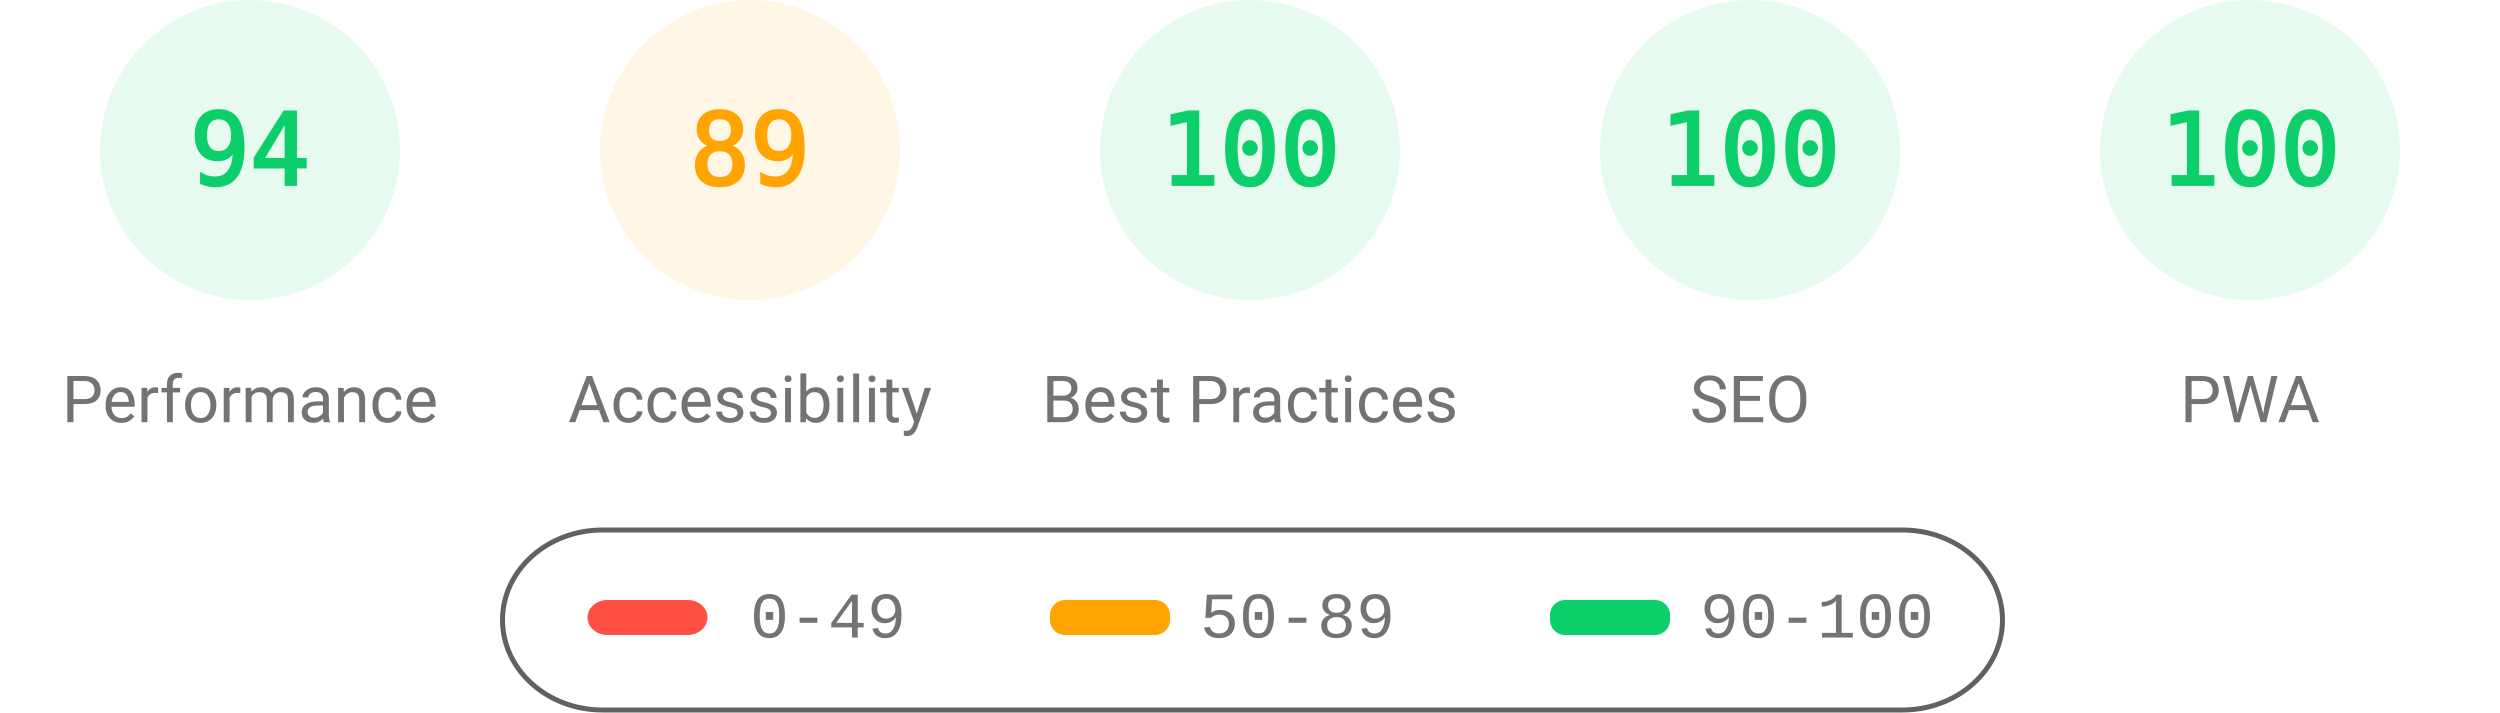
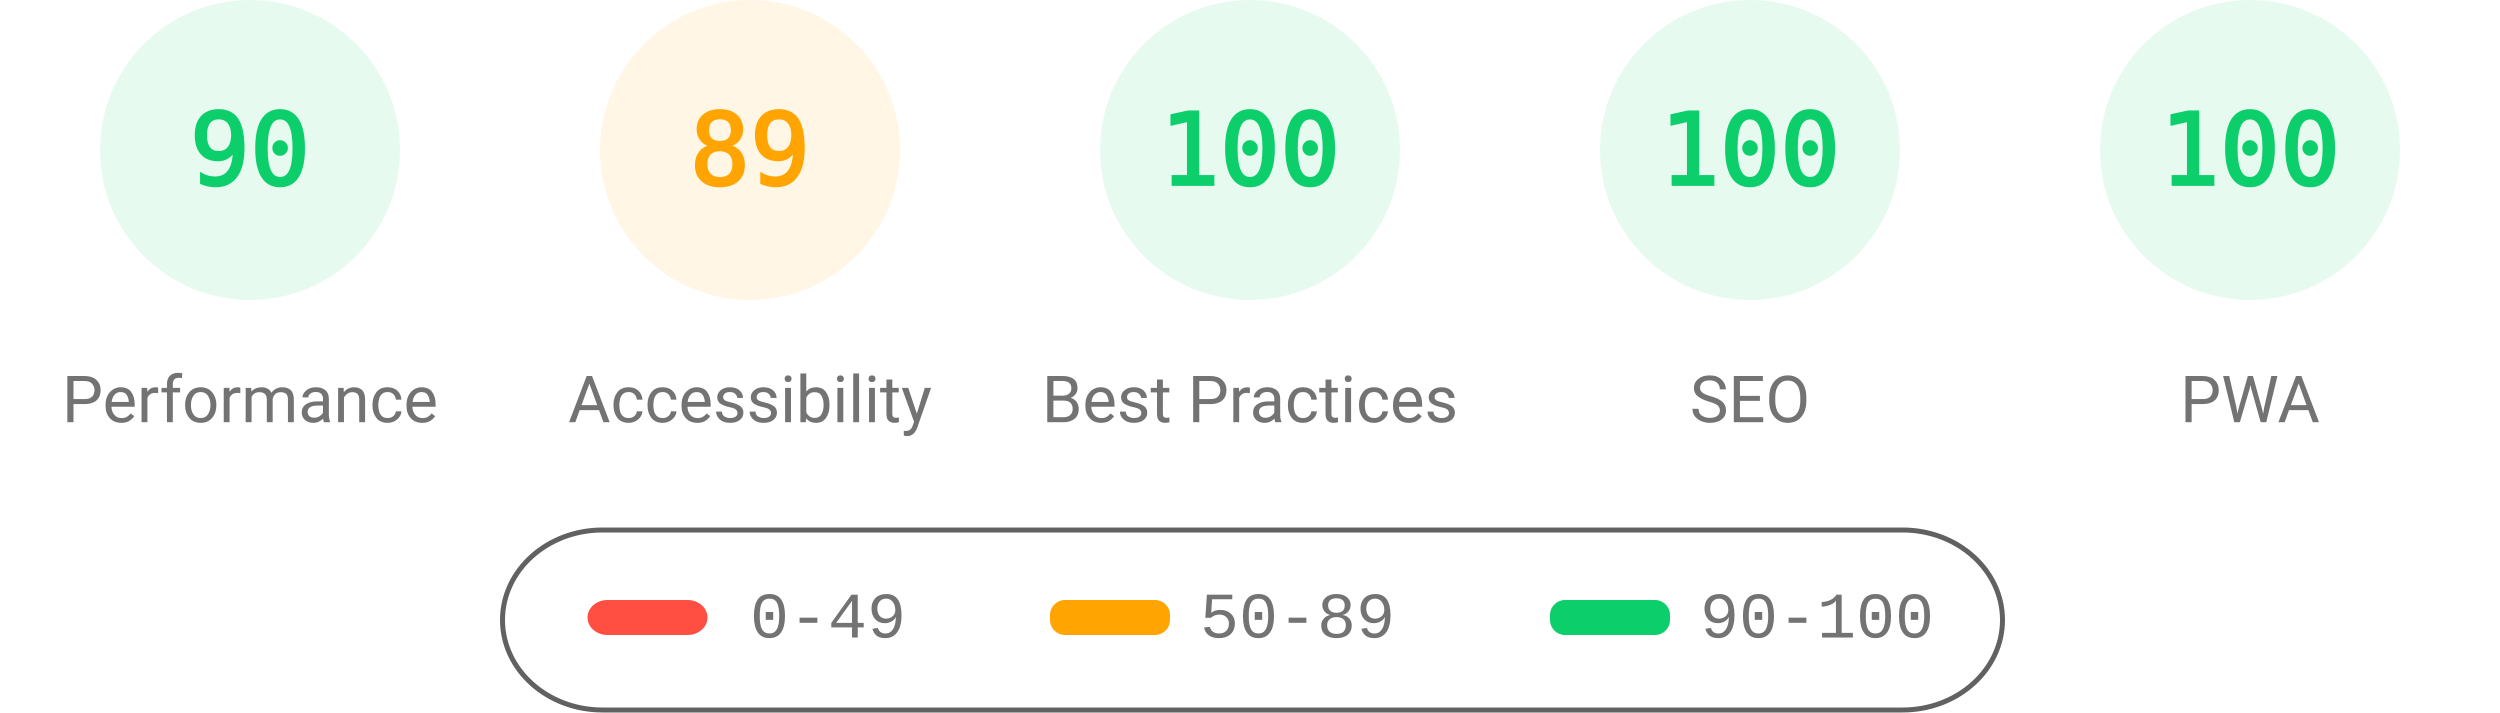
<svg xmlns="http://www.w3.org/2000/svg" fill="none" width="1000" height="285">
  <style>.gauge-base{opacity:.1}.gauge-arc{fill:none;animation-delay:250ms;stroke-linecap:round;transform:rotate(-90deg);transform-origin:100px 60px;animation:load-gauge 1s ease forwards}.guage-text{font-size:40px;font-family:monospace;text-align:center}.guage-red{color:#ff4e42;fill:#ff4e42;stroke:#ff4e42}.guage-orange{color:#ffa400;fill:#ffa400;stroke:#ffa400}.guage-green{color:#0cce6b;fill:#0cce6b;stroke:#0cce6b}.guage-undefined{color:#5c5c5c;fill:#5c5c5c;stroke:#5c5c5c}.guage-title{color:#737373;fill:#737373;stroke:none;font-size:26px;line-height:26px;font-family:Roboto,Halvetica,Arial,sans-serif}@keyframes load-gauge{from{stroke-dasharray:0 352.858}}</style>
  <svg class="guage-div guage-perf guage-green" viewBox="0 0 200 200" width="200" height="200">
    <circle class="gauge-base" r="56" cx="100" cy="60" stroke-width="8" />
-     <circle class="gauge-arc guage-arc-1" r="56" cx="100" cy="60" stroke-width="8" style="stroke-dasharray:330.747,351.858" />
-     <text class="guage-text" x="100" y="60" alignment-baseline="central" dominant-baseline="central" text-anchor="middle">94</text>
+     <circle class="gauge-arc guage-arc-1" r="56" cx="100" cy="60" stroke-width="8" style="stroke-dasharray:316.672,351.858" />
+     <text class="guage-text" x="100" y="60" alignment-baseline="central" dominant-baseline="central" text-anchor="middle">90</text>
    <text class="guage-title" x="100" y="160" alignment-baseline="central" dominant-baseline="central" text-anchor="middle">Performance</text>
  </svg>
  <svg class="guage-div guage-acc guage-orange" viewBox="0 0 200 200" width="200" height="200" x="200">
    <circle class="gauge-base" r="56" cx="100" cy="60" stroke-width="8" />
    <circle class="gauge-arc guage-arc-2" r="56" cx="100" cy="60" stroke-width="8" style="stroke-dasharray:313.154,351.858" />
    <text class="guage-text" x="100" y="60" alignment-baseline="central" dominant-baseline="central" text-anchor="middle">89</text>
    <text class="guage-title" x="100" y="160" alignment-baseline="central" dominant-baseline="central" text-anchor="middle">Accessibility</text>
  </svg>
  <svg class="guage-div guage-best guage-green" viewBox="0 0 200 200" width="200" height="200" x="400">
    <circle class="gauge-base" r="56" cx="100" cy="60" stroke-width="8" />
    <circle class="gauge-arc guage-arc-3" r="56" cx="100" cy="60" stroke-width="8" style="stroke-dasharray:351.858,351.858" />
    <text class="guage-text" x="100" y="60" alignment-baseline="central" dominant-baseline="central" text-anchor="middle">100</text>
    <text class="guage-title" x="100" y="160" alignment-baseline="central" dominant-baseline="central" text-anchor="middle">Best Practices</text>
  </svg>
  <svg class="guage-div guage-seo guage-green" viewBox="0 0 200 200" width="200" height="200" x="600">
    <circle class="gauge-base" r="56" cx="100" cy="60" stroke-width="8" />
    <circle class="gauge-arc guage-arc-4" r="56" cx="100" cy="60" stroke-width="8" style="stroke-dasharray:351.858,351.858" />
    <text class="guage-text" x="100" y="60" alignment-baseline="central" dominant-baseline="central" text-anchor="middle">100</text>
    <text class="guage-title" x="100" y="160" alignment-baseline="central" dominant-baseline="central" text-anchor="middle">SEO</text>
  </svg>
  <svg class="guage-div guage-pwa guage-green" viewBox="0 0 200 200" width="200" height="200" x="800">
    <circle class="gauge-base" r="56" cx="100" cy="60" stroke-width="8" />
    <circle class="gauge-arc guage-arc-4" r="56" cx="100" cy="60" stroke-width="8" style="stroke-dasharray:351.858,351.858" />
    <text class="guage-text" x="100" y="60" alignment-baseline="central" dominant-baseline="central" text-anchor="middle">100</text>
    <text class="guage-title" x="100" y="160" alignment-baseline="central" dominant-baseline="central" text-anchor="middle">PWA</text>
  </svg>
  <svg width="604" height="76" x="200" y="210">
    <path fill="none" id="canvas_background" d="M-1-1h604v80H-1z" />
    <rect fill-opacity="0" stroke="#616161" stroke-width="2" rx="40" id="svg_2" height="72" width="600" y="2" x="1" fill="#000" />
    <rect stroke="#000" rx="8" id="svg_3" height="14" width="48" y="30" x="35" stroke-opacity="null" stroke-width="0" fill="#ff4e42" />
    <rect stroke="#000" rx="6" id="svg_4" height="14" width="48" y="30" x="220" stroke-opacity="null" stroke-width="0" fill="#ffa400" />
    <rect stroke="#000" rx="6" id="svg_5" height="14" width="48" y="30" x="420" stroke-opacity="null" stroke-width="0" fill="#0cce6b" />
    <text xml:space="preserve" text-anchor="start" font-family="'Courier New', Courier, monospace" font-size="26" id="svg_6" y="45" x="100" stroke-opacity="null" stroke-width="0" stroke="#000" fill="#737373">0-49</text>
    <text xml:space="preserve" text-anchor="start" font-family="'Courier New', Courier, monospace" font-size="26" id="svg_7" y="45" x="280" stroke-opacity="null" stroke-width="0" stroke="#000" fill="#737373">50-89</text>
    <text xml:space="preserve" text-anchor="start" font-family="'Courier New', Courier, monospace" font-size="26" id="svg_8" y="45" x="480" stroke-opacity="null" stroke-width="0" stroke="#000" fill="#737373">90-100</text>
  </svg>
</svg>
